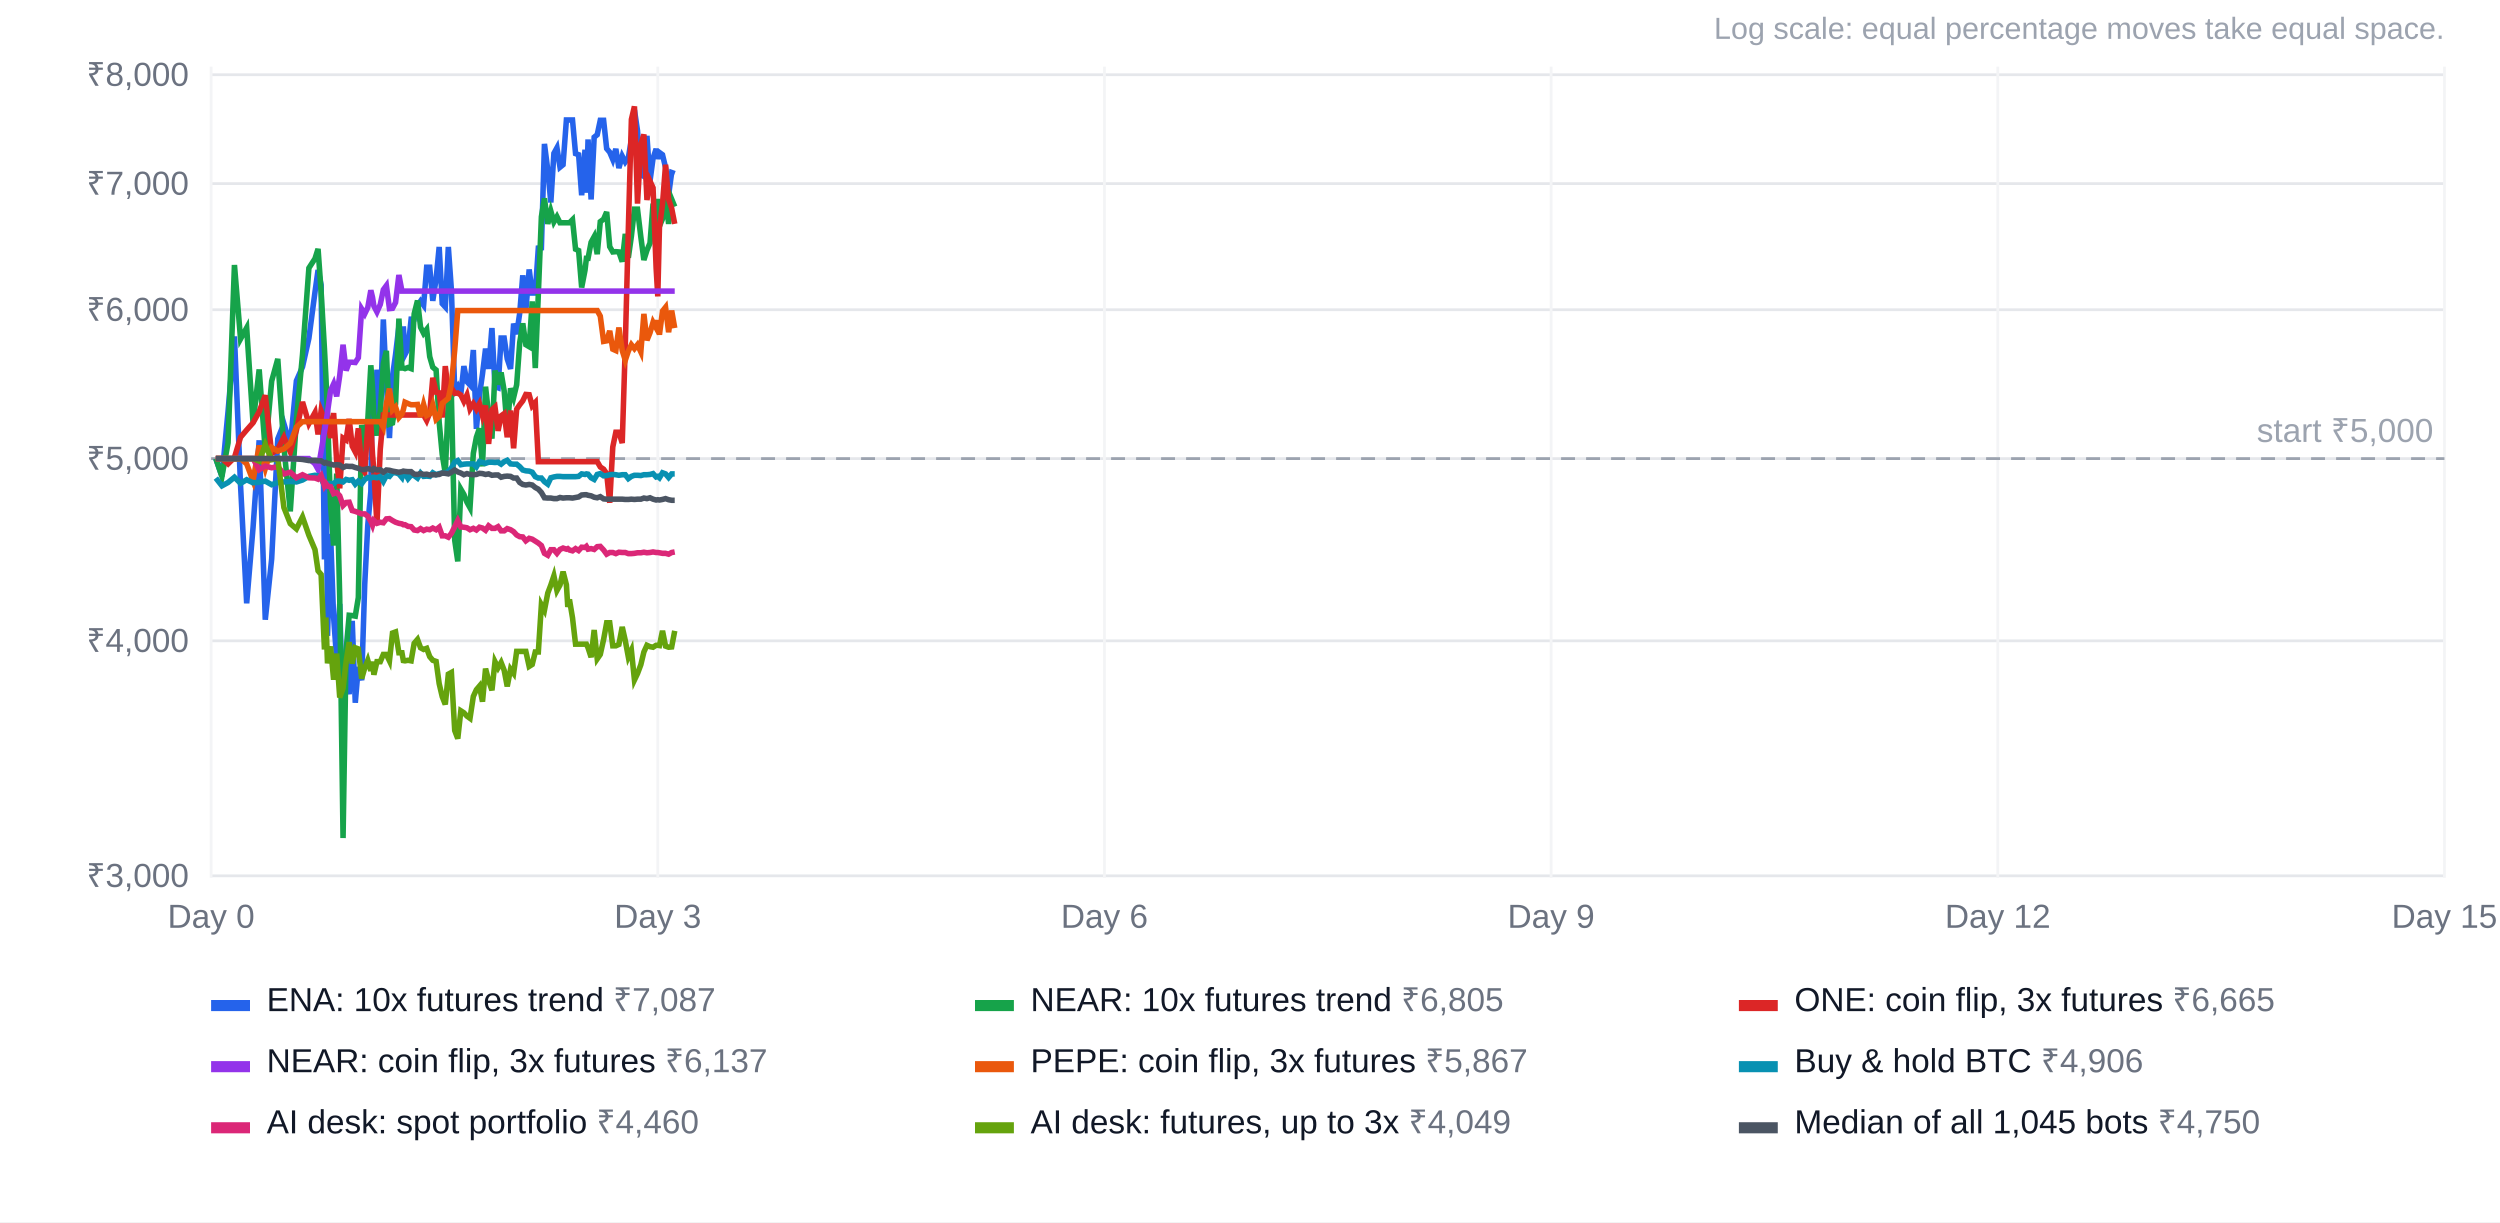
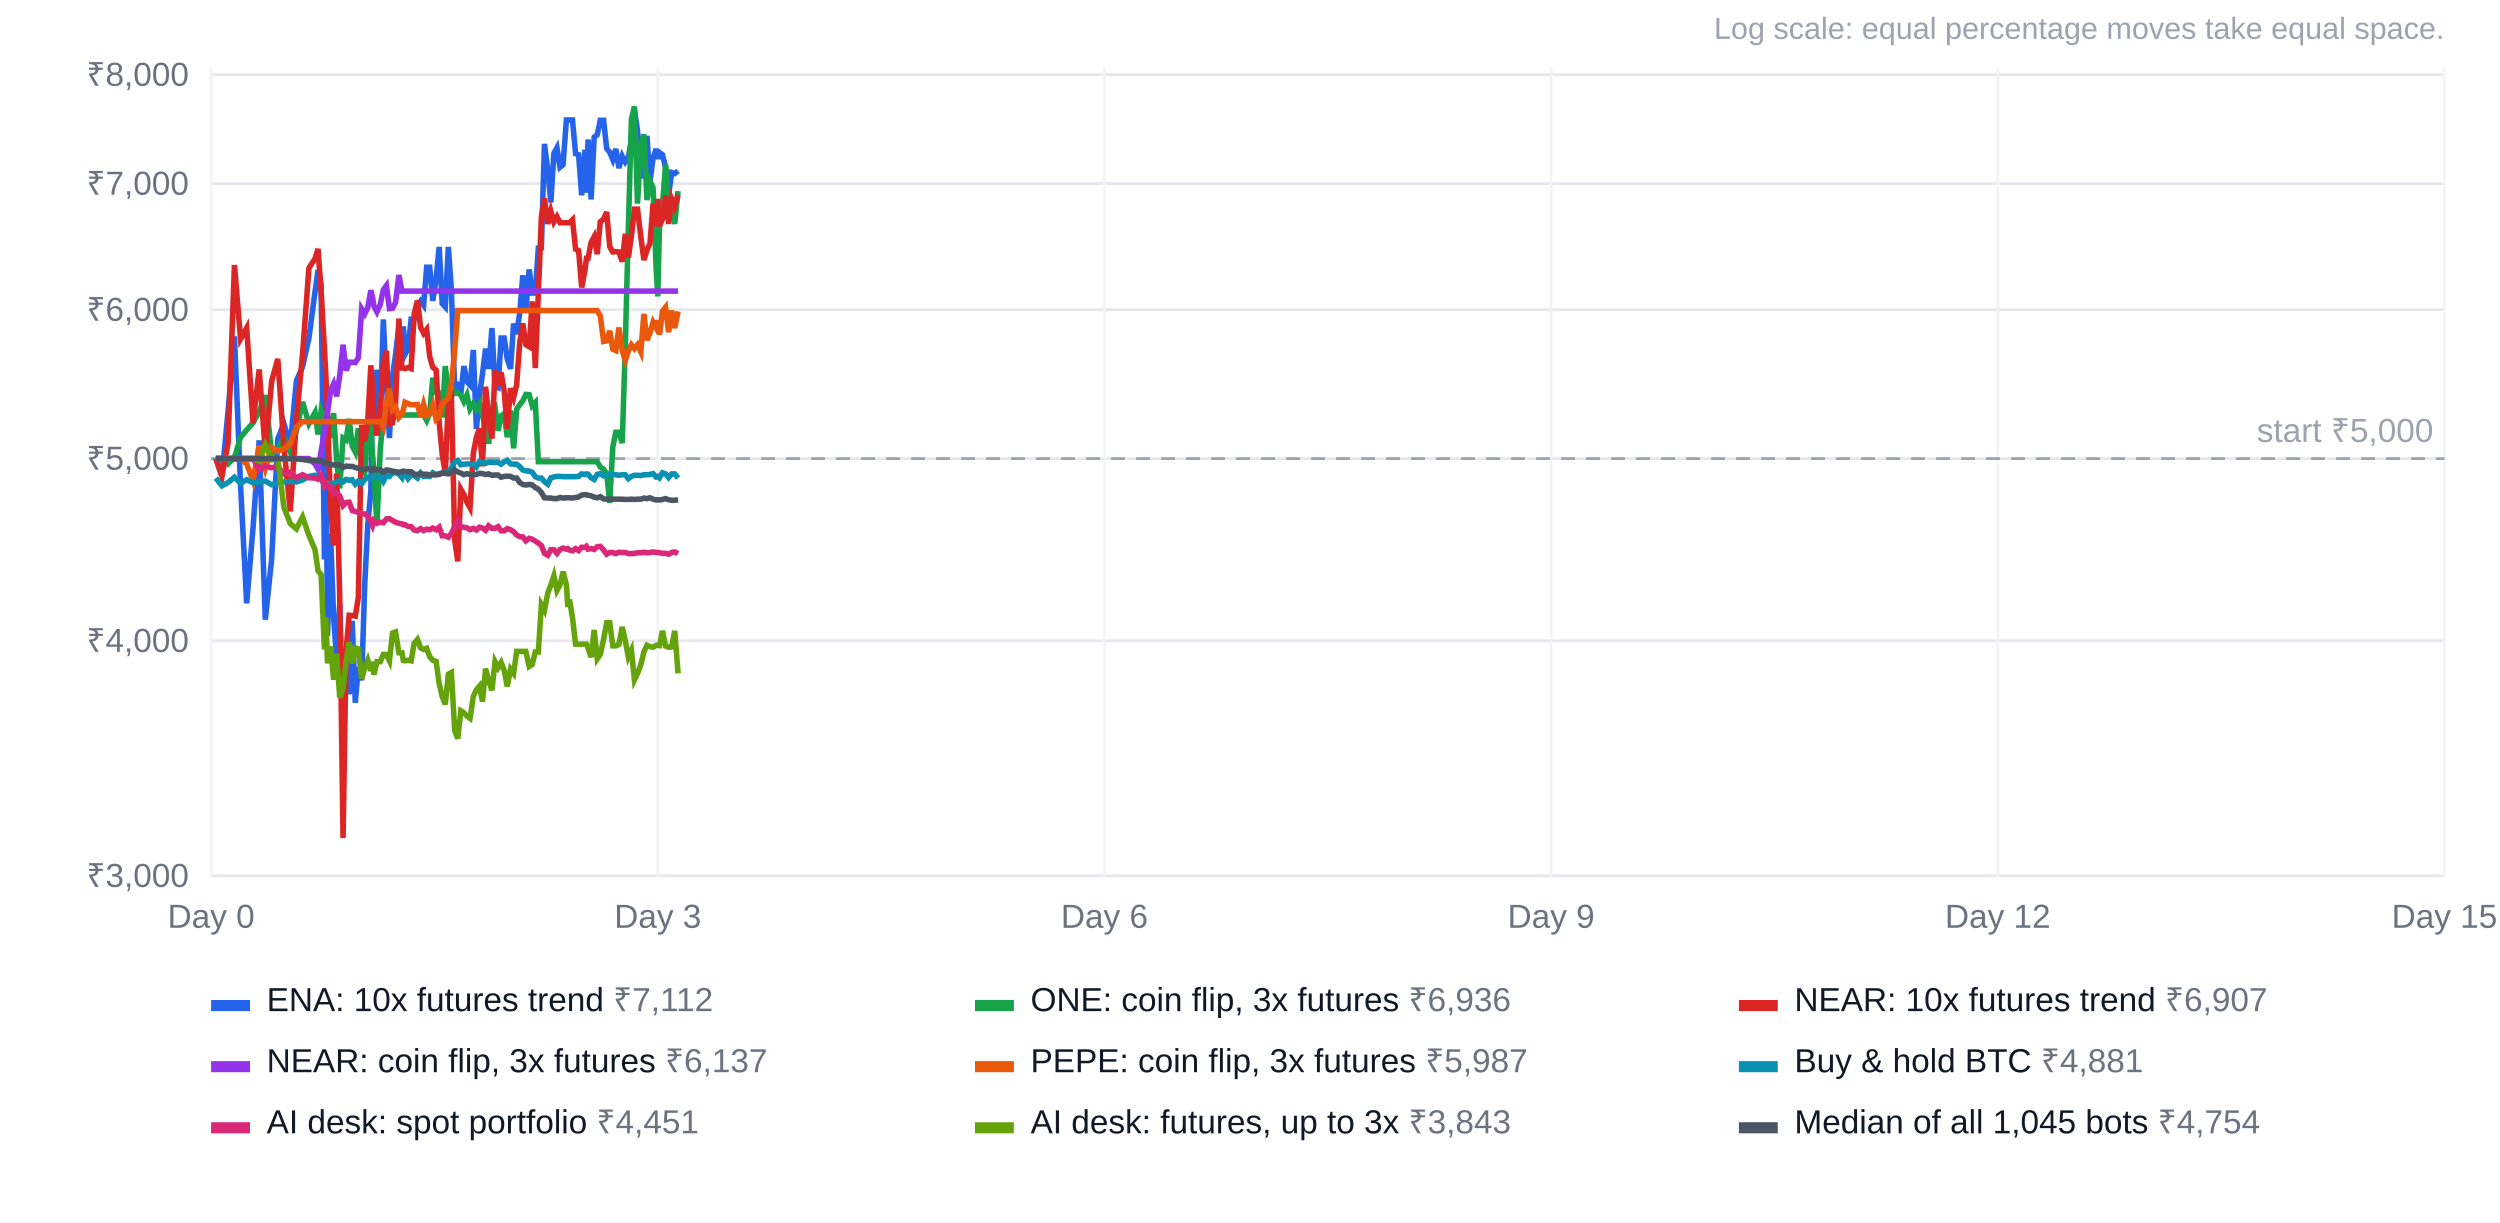
<svg xmlns="http://www.w3.org/2000/svg" width="900" height="440" viewBox="0 0 900 440" font-family="Arial, Helvetica, sans-serif" font-size="12">
  <rect width="100%" height="100%" fill="#ffffff" />
  <text x="880" y="14" text-anchor="end" fill="#9ca3af" font-size="11">Log scale: equal percentage moves take equal space.</text>
  <line x1="76" x2="880" y1="315.3" y2="315.3" stroke="#e5e7eb" />
  <text x="68" y="319.3" text-anchor="end" fill="#6b7280">₹3,000</text>
  <line x1="76" x2="880" y1="230.7" y2="230.7" stroke="#e5e7eb" />
  <text x="68" y="234.7" text-anchor="end" fill="#6b7280">₹4,000</text>
  <line x1="76" x2="880" y1="165.1" y2="165.1" stroke="#e5e7eb" />
  <text x="68" y="169.1" text-anchor="end" fill="#6b7280">₹5,000</text>
  <line x1="76" x2="880" y1="111.5" y2="111.5" stroke="#e5e7eb" />
  <text x="68" y="115.5" text-anchor="end" fill="#6b7280">₹6,000</text>
  <line x1="76" x2="880" y1="66.1" y2="66.1" stroke="#e5e7eb" />
  <text x="68" y="70.1" text-anchor="end" fill="#6b7280">₹7,000</text>
  <line x1="76" x2="880" y1="26.9" y2="26.9" stroke="#e5e7eb" />
  <text x="68" y="30.9" text-anchor="end" fill="#6b7280">₹8,000</text>
  <line x1="76.0" x2="76.0" y1="24" y2="316" stroke="#f3f4f6" />
  <text x="76.0" y="334" text-anchor="middle" fill="#6b7280">Day 0</text>
  <line x1="236.8" x2="236.8" y1="24" y2="316" stroke="#f3f4f6" />
  <text x="236.8" y="334" text-anchor="middle" fill="#6b7280">Day 3</text>
  <line x1="397.6" x2="397.6" y1="24" y2="316" stroke="#f3f4f6" />
  <text x="397.6" y="334" text-anchor="middle" fill="#6b7280">Day 6</text>
  <line x1="558.4" x2="558.4" y1="24" y2="316" stroke="#f3f4f6" />
  <text x="558.4" y="334" text-anchor="middle" fill="#6b7280">Day 9</text>
  <line x1="719.2" x2="719.2" y1="24" y2="316" stroke="#f3f4f6" />
  <text x="719.2" y="334" text-anchor="middle" fill="#6b7280">Day 12</text>
  <line x1="880.0" x2="880.0" y1="24" y2="316" stroke="#f3f4f6" />
  <text x="880.0" y="334" text-anchor="middle" fill="#6b7280">Day 15</text>
  <line x1="76" x2="880" y1="165.1" y2="165.1" stroke="#9ca3af" stroke-dasharray="5 4" />
  <text x="876" y="159.1" text-anchor="end" fill="#9ca3af">start ₹5,000</text>
-   <polyline points="77.7,165.1 79.9,171.5 82.1,148.1 84.4,121.1 86.6,174.8 88.8,217.2 91.1,189.9 93.3,158.5 95.5,223.1 97.8,201.2 100.0,158.0 102.2,152.5 104.5,160.2 106.7,137.1 108.9,132.1 111.2,121.8 113.4,105.1 114.5,97.2 115.6,102.6 116.8,201.4 117.3,152.0 117.9,228.9 119.0,192.2 120.1,222.2 121.2,237.3 122.3,217.4 123.5,262.4 124.6,244.4 125.7,249.9 126.8,223.5 127.9,253.0 129.0,240.1 130.2,244.9 131.3,210.4 132.4,189.0 133.5,176.9 134.1,137.4 134.6,156.8 135.7,133.1 136.9,149.0 138.0,115.0 139.1,138.4 140.2,157.7 141.3,135.4 142.4,127.6 143.6,117.5 144.7,127.1 145.2,117.5 145.8,127.6 146.9,125.5 148.0,114.9 149.1,114.9 150.3,110.0 151.4,108.4 152.5,109.9 153.6,96.2 154.7,96.2 155.8,108.3 157.0,100.4 158.1,88.9 159.2,109.3 160.3,110.5 161.4,88.9 162.5,104.3 163.7,140.8 164.8,139.1 165.9,141.8 167.0,131.8 168.1,137.4 169.2,138.6 170.4,126.0 171.5,154.4 172.6,142.4 173.7,134.6 174.8,125.5 175.9,132.8 177.1,118.1 178.2,139.2 179.3,139.6 180.4,121.7 181.5,121.7 182.6,129.2 183.8,132.8 184.9,116.5 186.0,120.3 187.1,112.7 188.2,99.1 189.3,111.9 190.5,97.0 191.6,105.5 192.7,105.5 193.8,89.3 194.9,89.2 196.0,51.8 197.2,61.2 198.3,72.9 199.4,55.2 200.5,53.2 201.6,60.2 202.7,59.3 203.9,43.2 204.4,43.2 205.0,43.2 206.1,43.2 207.2,55.3 208.3,55.7 209.4,70.3 210.6,53.9 211.1,69.4 211.7,50.2 212.8,71.8 213.9,49.4 215.0,48.5 216.1,43.3 217.3,43.3 218.4,53.5 219.5,54.8 220.6,57.4 221.7,53.6 222.8,60.5 224.0,56.2 225.1,58.3 226.2,56.8 227.3,50.2 228.4,39.6 229.5,47.0 230.7,63.0 231.8,63.5 232.9,48.9 234.0,65.2 235.1,57.0 236.2,53.6 236.8,57.2 237.4,54.9 238.5,55.7 239.6,60.3 240.7,70.2 241.8,62.1 242.9,62.5" fill="none" stroke="#2563eb" stroke-width="2" />
+   <polyline points="77.7,165.1 79.9,171.5 82.1,148.1 84.4,121.1 86.6,174.8 88.8,217.2 91.1,189.9 93.3,158.5 95.5,223.1 97.8,201.2 100.0,158.0 102.2,152.5 104.5,160.2 106.7,137.1 108.9,132.1 111.2,121.8 113.4,105.1 114.5,97.2 115.6,102.6 116.8,201.4 117.3,152.0 117.9,228.9 119.0,192.2 120.1,222.2 121.2,237.3 122.3,217.4 123.5,262.4 124.6,244.4 125.7,249.9 126.8,223.5 127.9,253.0 129.0,240.1 130.2,244.9 131.3,210.4 132.4,189.0 133.5,176.9 134.1,137.4 134.6,156.8 135.7,133.1 136.9,149.0 138.0,115.0 139.1,138.4 140.2,157.7 141.3,135.4 142.4,127.6 143.6,117.5 144.7,127.1 145.2,117.5 145.8,127.6 146.9,125.5 148.0,114.9 149.1,114.9 150.3,110.0 151.4,108.4 152.5,109.9 153.6,96.2 154.7,96.2 155.8,108.3 157.0,100.4 158.1,88.9 159.2,109.3 160.3,110.5 161.4,88.9 162.5,104.3 163.7,140.8 164.8,139.1 165.9,141.8 167.0,131.8 168.1,137.4 169.2,138.6 170.4,126.0 171.5,154.4 172.6,142.4 173.7,134.6 174.8,125.5 175.9,132.8 177.1,118.1 178.2,139.2 179.3,139.6 180.4,121.7 181.5,121.7 182.6,129.2 183.8,132.8 184.9,116.5 186.0,120.3 187.1,112.7 188.2,99.1 189.3,111.9 190.5,97.0 191.6,105.5 192.7,105.5 193.8,89.3 194.9,89.2 196.0,51.8 197.2,61.2 198.3,72.9 199.4,55.2 200.5,53.2 201.6,60.2 202.7,59.3 203.9,43.2 204.4,43.2 205.0,43.2 206.1,43.2 207.2,55.3 208.3,55.7 209.4,70.3 210.6,53.9 211.1,69.4 211.7,50.2 212.8,71.8 213.9,49.4 215.0,48.5 216.1,43.3 217.3,43.3 218.4,53.5 219.5,54.8 220.6,57.4 221.7,53.6 222.8,60.5 224.0,56.2 225.1,58.3 226.2,56.8 227.3,50.2 228.4,39.6 229.5,47.0 230.7,63.0 231.8,63.5 232.9,48.9 234.0,65.2 235.1,57.0 236.2,53.6 236.8,57.2 237.4,54.9 238.5,55.7 239.6,60.3 240.7,70.2 241.8,62.1 242.9,62.5 244.1,61.5" fill="none" stroke="#2563eb" stroke-width="2" />
  <rect x="76" y="360" width="14" height="4" fill="#2563eb" />
-   <text x="96" y="364" fill="#111827">ENA: 10x futures trend <tspan fill="#6b7280">₹7,087</tspan>
+   <text x="96" y="364" fill="#111827">ENA: 10x futures trend <tspan fill="#6b7280">₹7,112</tspan>
  </text>
-   <polyline points="77.7,165.1 79.9,171.5 82.1,159.4 84.4,95.4 86.6,122.0 88.8,118.0 91.1,152.3 93.3,133.0 95.5,162.4 97.8,137.2 100.0,129.2 102.2,160.9 104.5,184.1 106.7,151.3 108.9,127.7 111.2,96.5 113.4,93.1 114.5,89.6 115.6,104.9 116.8,125.6 117.3,135.1 117.9,149.0 119.0,181.9 120.1,196.4 121.2,170.5 122.3,215.1 123.5,301.7 124.6,234.1 125.7,221.5 126.8,221.6 127.9,221.8 129.0,215.1 130.2,153.0 131.3,158.9 132.4,151.3 133.5,131.5 134.1,139.5 134.6,149.7 135.7,156.8 136.9,147.7 138.0,130.9 139.1,126.3 140.2,152.7 141.3,152.3 142.4,145.4 143.6,114.7 144.7,132.5 145.2,132.5 145.8,132.7 146.9,132.3 148.0,132.7 149.1,113.0 150.3,108.2 151.4,117.8 152.5,120.0 153.6,118.6 154.7,128.4 155.8,132.2 157.0,133.2 158.1,152.0 159.2,163.6 160.3,170.4 161.4,144.0 162.5,142.7 163.7,194.5 164.8,202.1 165.9,176.1 167.0,178.0 168.1,180.8 169.2,182.8 170.4,163.2 171.5,157.4 172.6,154.2 173.7,167.9 174.8,139.2 175.9,149.4 177.1,157.9 178.2,133.4 179.3,138.4 180.4,134.1 181.5,140.7 182.6,154.4 183.8,139.8 184.9,143.1 186.0,138.5 187.1,123.3 188.2,116.4 189.3,124.1 190.5,124.8 191.6,108.5 192.7,132.5 193.8,105.9 194.9,78.0 196.0,71.4 197.2,80.6 198.3,76.0 199.4,79.9 200.5,78.0 201.6,80.2 202.7,80.2 203.9,80.2 204.4,80.2 205.0,80.2 206.1,79.1 207.2,89.7 208.3,90.2 209.4,103.5 210.6,97.3 211.1,93.0 211.7,93.0 212.8,87.2 213.9,85.2 215.0,91.5 216.1,79.8 217.3,78.9 218.4,76.3 219.5,88.8 220.6,90.7 221.7,90.6 222.8,90.7 224.0,94.2 225.1,84.2 226.2,92.8 227.3,85.0 228.4,75.3 229.5,75.3 230.7,85.3 231.8,93.6 232.9,90.1 234.0,87.5 235.1,73.3 236.2,81.5 236.8,71.6 237.4,81.4 238.5,78.8 239.6,70.4 240.7,80.6 241.8,71.7 242.9,74.4" fill="none" stroke="#16a34a" stroke-width="2" />
+   <polyline points="77.7,165.1 79.9,165.1 82.1,167.0 84.4,164.7 86.6,157.4 88.8,154.8 91.1,152.2 93.3,148.2 95.5,142.3 97.8,163.3 100.0,161.7 102.2,157.4 104.5,162.7 106.7,154.9 108.9,144.7 111.2,152.5 113.4,148.5 114.5,156.4 115.6,147.9 116.8,150.9 117.3,150.3 117.9,149.9 119.0,157.7 120.1,148.7 121.2,166.0 122.3,175.8 123.5,157.7 124.6,158.4 125.7,150.8 126.8,160.6 127.9,162.7 129.0,154.2 130.2,168.3 131.3,170.0 132.4,153.1 133.5,153.0 134.1,163.5 134.6,169.6 135.7,188.9 136.9,161.7 138.0,149.4 139.1,149.4 140.2,149.4 141.3,149.4 142.4,149.4 143.6,149.4 144.7,149.4 145.2,149.4 145.8,149.4 146.9,149.4 148.0,149.4 149.1,149.4 150.3,149.4 151.4,149.4 152.5,149.4 153.6,151.4 154.7,148.7 155.8,136.0 157.0,141.2 158.1,141.4 159.2,150.3 160.3,131.8 161.4,140.9 162.5,139.6 163.7,141.6 164.8,141.5 165.9,142.2 167.0,144.5 168.1,142.2 169.2,147.2 170.4,145.3 171.5,147.3 172.6,145.3 173.7,149.7 174.8,146.0 175.9,159.8 177.1,147.5 178.2,146.5 179.3,155.1 180.4,149.7 181.5,148.9 182.6,157.4 183.8,147.8 184.9,161.4 186.0,147.3 187.1,145.7 188.2,144.3 189.3,142.0 190.5,142.1 191.6,146.1 192.7,144.9 193.8,166.2 194.9,166.2 196.0,166.2 197.2,166.2 198.3,166.2 199.4,166.2 200.5,166.2 201.6,166.2 202.7,166.2 203.9,166.2 204.4,166.2 205.0,166.2 206.1,166.2 207.2,166.2 208.3,166.2 209.4,166.2 210.6,166.2 211.1,166.2 211.7,166.2 212.8,166.2 213.9,166.2 215.0,166.2 216.1,168.1 217.3,168.9 218.4,170.5 219.5,181.0 220.6,160.9 221.7,155.6 222.8,155.6 224.0,159.5 225.1,124.5 226.2,82.4 227.3,43.0 228.4,38.3 229.5,73.3 230.7,52.0 231.8,48.4 232.9,72.0 234.0,65.2 235.1,67.6 236.2,96.4 236.8,106.7 237.4,81.9 238.5,73.5 239.6,59.3 240.7,71.8 241.8,75.0 242.9,80.6 244.1,68.8" fill="none" stroke="#16a34a" stroke-width="2" />
  <rect x="351" y="360" width="14" height="4" fill="#16a34a" />
-   <text x="371" y="364" fill="#111827">NEAR: 10x futures trend <tspan fill="#6b7280">₹6,805</tspan>
+   <text x="371" y="364" fill="#111827">ONE: coin flip, 3x futures <tspan fill="#6b7280">₹6,936</tspan>
  </text>
-   <polyline points="77.7,165.1 79.9,165.1 82.1,167.0 84.4,164.7 86.6,157.4 88.8,154.8 91.1,152.2 93.3,148.2 95.5,142.3 97.8,163.3 100.0,161.7 102.2,157.4 104.5,162.7 106.7,154.9 108.9,144.7 111.2,152.5 113.4,148.5 114.5,156.4 115.6,147.9 116.8,150.9 117.3,150.3 117.9,149.9 119.0,157.7 120.1,148.7 121.2,166.0 122.3,175.8 123.5,157.7 124.6,158.4 125.7,150.8 126.8,160.6 127.9,162.7 129.0,154.2 130.2,168.3 131.3,170.0 132.4,153.1 133.5,153.0 134.1,163.5 134.6,169.6 135.7,188.9 136.9,161.7 138.0,149.4 139.1,149.4 140.2,149.4 141.3,149.4 142.4,149.4 143.6,149.4 144.7,149.4 145.2,149.4 145.8,149.4 146.9,149.4 148.0,149.4 149.1,149.4 150.3,149.4 151.4,149.4 152.5,149.4 153.6,151.4 154.7,148.7 155.8,136.0 157.0,141.2 158.1,141.4 159.2,150.3 160.3,131.8 161.4,140.9 162.5,139.6 163.7,141.6 164.8,141.5 165.9,142.2 167.0,144.5 168.1,142.2 169.2,147.2 170.4,145.3 171.5,147.3 172.6,145.3 173.7,149.7 174.8,146.0 175.9,159.8 177.1,147.5 178.2,146.5 179.3,155.1 180.4,149.7 181.5,148.9 182.6,157.4 183.8,147.8 184.9,161.4 186.0,147.3 187.1,145.7 188.2,144.3 189.3,142.0 190.5,142.1 191.6,146.1 192.7,144.9 193.8,166.2 194.9,166.2 196.0,166.2 197.2,166.2 198.3,166.2 199.4,166.2 200.5,166.2 201.6,166.2 202.7,166.2 203.9,166.2 204.4,166.2 205.0,166.2 206.1,166.2 207.2,166.2 208.3,166.2 209.4,166.2 210.6,166.2 211.1,166.2 211.7,166.2 212.8,166.2 213.9,166.2 215.0,166.2 216.1,168.1 217.3,168.9 218.4,170.5 219.5,181.0 220.6,160.9 221.7,155.6 222.8,155.6 224.0,159.5 225.1,124.5 226.2,82.4 227.3,43.0 228.4,38.3 229.5,73.3 230.7,52.0 231.8,48.4 232.9,72.0 234.0,65.2 235.1,67.6 236.2,96.4 236.8,106.7 237.4,81.9 238.5,73.5 239.6,59.3 240.7,71.8 241.8,75.0 242.9,80.6" fill="none" stroke="#dc2626" stroke-width="2" />
+   <polyline points="77.7,165.1 79.9,171.5 82.1,159.4 84.4,95.4 86.6,122.0 88.8,118.0 91.1,152.3 93.3,133.0 95.5,162.4 97.8,137.2 100.0,129.2 102.2,160.9 104.5,184.1 106.7,151.3 108.9,127.7 111.2,96.5 113.4,93.1 114.5,89.6 115.6,104.9 116.8,125.6 117.3,135.1 117.9,149.0 119.0,181.9 120.1,196.4 121.2,170.5 122.3,215.1 123.5,301.7 124.6,234.1 125.7,221.5 126.8,221.6 127.9,221.8 129.0,215.1 130.2,153.0 131.3,158.9 132.4,151.3 133.5,131.5 134.1,139.5 134.6,149.7 135.7,156.8 136.9,147.7 138.0,130.9 139.1,126.3 140.2,152.7 141.3,152.3 142.4,145.4 143.6,114.7 144.7,132.5 145.2,132.5 145.8,132.7 146.9,132.3 148.0,132.7 149.1,113.0 150.3,108.2 151.4,117.8 152.5,120.0 153.6,118.6 154.7,128.4 155.8,132.2 157.0,133.2 158.1,152.0 159.2,163.6 160.3,170.4 161.4,144.0 162.5,142.7 163.7,194.5 164.8,202.1 165.9,176.1 167.0,178.0 168.1,180.8 169.2,182.8 170.4,163.2 171.5,157.4 172.6,154.2 173.7,167.9 174.8,139.2 175.9,149.4 177.1,157.9 178.2,133.4 179.3,138.4 180.4,134.1 181.5,140.7 182.6,154.4 183.8,139.8 184.9,143.1 186.0,138.5 187.1,123.3 188.2,116.4 189.3,124.1 190.5,124.8 191.6,108.5 192.7,132.5 193.8,105.9 194.9,78.0 196.0,71.4 197.2,80.6 198.3,76.0 199.4,79.9 200.5,78.0 201.6,80.2 202.7,80.2 203.9,80.2 204.4,80.2 205.0,80.2 206.1,79.1 207.2,89.7 208.3,90.2 209.4,103.5 210.6,97.3 211.1,93.0 211.7,93.0 212.8,87.2 213.9,85.2 215.0,91.5 216.1,79.8 217.3,78.9 218.4,76.3 219.5,88.8 220.6,90.7 221.7,90.6 222.8,90.7 224.0,94.2 225.1,84.2 226.2,92.8 227.3,85.0 228.4,75.3 229.5,75.3 230.7,85.3 231.8,93.6 232.9,90.1 234.0,87.5 235.1,73.3 236.2,81.5 236.8,71.6 237.4,81.4 238.5,78.8 239.6,70.4 240.7,80.6 241.8,71.7 242.9,74.4 244.1,70.1" fill="none" stroke="#dc2626" stroke-width="2" />
  <rect x="626" y="360" width="14" height="4" fill="#dc2626" />
-   <text x="646" y="364" fill="#111827">ONE: coin flip, 3x futures <tspan fill="#6b7280">₹6,665</tspan>
+   <text x="646" y="364" fill="#111827">NEAR: 10x futures trend <tspan fill="#6b7280">₹6,907</tspan>
  </text>
-   <polyline points="77.7,165.1 79.9,165.1 82.1,165.1 84.4,165.1 86.6,165.1 88.8,165.1 91.1,165.1 93.3,165.1 95.5,165.1 97.8,165.1 100.0,165.1 102.2,165.1 104.5,165.1 106.7,165.1 108.9,165.1 111.2,165.1 113.4,167.0 114.5,169.0 115.6,162.5 116.8,155.5 117.3,152.5 117.9,148.4 119.0,140.6 120.1,138.2 121.2,142.7 122.3,135.2 123.5,124.1 124.6,133.4 125.7,130.4 126.8,130.4 127.9,130.5 129.0,128.8 130.2,111.2 131.3,113.0 132.4,110.7 133.5,104.5 134.1,107.0 134.6,110.2 135.7,112.3 136.9,109.6 138.0,104.3 139.1,102.8 140.2,111.1 141.3,111.0 142.4,108.9 143.6,99.0 144.7,104.8 145.2,104.8 145.8,104.8 146.9,104.8 148.0,104.8 149.1,104.8 150.3,104.8 151.4,104.8 152.5,104.8 153.6,104.8 154.7,104.8 155.8,104.8 157.0,104.8 158.1,104.8 159.2,104.8 160.3,104.8 161.4,104.8 162.5,104.8 163.7,104.8 164.8,104.8 165.9,104.8 167.0,104.8 168.1,104.8 169.2,104.8 170.4,104.8 171.5,104.8 172.6,104.8 173.7,104.8 174.8,104.8 175.9,104.8 177.1,104.8 178.2,104.8 179.3,104.8 180.4,104.8 181.5,104.8 182.6,104.8 183.8,104.8 184.9,104.8 186.0,104.8 187.1,104.8 188.2,104.8 189.3,104.8 190.5,104.8 191.6,104.8 192.7,104.8 193.8,104.8 194.9,104.8 196.0,104.8 197.2,104.8 198.3,104.8 199.4,104.8 200.5,104.8 201.6,104.8 202.7,104.8 203.9,104.8 204.4,104.8 205.0,104.8 206.1,104.8 207.2,104.8 208.3,104.8 209.4,104.8 210.6,104.8 211.1,104.8 211.7,104.8 212.8,104.8 213.9,104.8 215.0,104.8 216.1,104.8 217.3,104.8 218.4,104.8 219.5,104.8 220.6,104.8 221.7,104.8 222.8,104.8 224.0,104.8 225.1,104.8 226.2,104.8 227.3,104.8 228.4,104.8 229.5,104.8 230.7,104.8 231.8,104.8 232.9,104.8 234.0,104.8 235.1,104.8 236.2,104.8 236.8,104.8 237.4,104.8 238.5,104.8 239.6,104.8 240.7,104.8 241.8,104.8 242.9,104.8" fill="none" stroke="#9333ea" stroke-width="2" />
+   <polyline points="77.7,165.1 79.9,165.1 82.1,165.1 84.4,165.1 86.6,165.1 88.8,165.1 91.1,165.1 93.3,165.1 95.5,165.1 97.8,165.1 100.0,165.1 102.2,165.1 104.5,165.1 106.7,165.1 108.9,165.1 111.2,165.1 113.4,167.0 114.5,169.0 115.6,162.5 116.8,155.5 117.3,152.5 117.9,148.4 119.0,140.6 120.1,138.2 121.2,142.7 122.3,135.2 123.5,124.1 124.6,133.4 125.7,130.4 126.8,130.4 127.9,130.5 129.0,128.8 130.2,111.2 131.3,113.0 132.4,110.7 133.5,104.5 134.1,107.0 134.6,110.2 135.7,112.3 136.9,109.6 138.0,104.3 139.1,102.8 140.2,111.1 141.3,111.0 142.4,108.9 143.6,99.0 144.7,104.8 145.2,104.8 145.8,104.8 146.9,104.8 148.0,104.8 149.1,104.8 150.3,104.8 151.4,104.8 152.5,104.8 153.6,104.8 154.7,104.8 155.8,104.8 157.0,104.8 158.1,104.8 159.2,104.8 160.3,104.8 161.4,104.8 162.5,104.8 163.7,104.8 164.8,104.8 165.9,104.8 167.0,104.8 168.1,104.8 169.2,104.8 170.4,104.8 171.5,104.8 172.6,104.8 173.7,104.8 174.8,104.8 175.9,104.8 177.1,104.8 178.2,104.8 179.3,104.8 180.4,104.8 181.5,104.8 182.6,104.8 183.8,104.8 184.9,104.8 186.0,104.8 187.1,104.8 188.2,104.8 189.3,104.8 190.5,104.8 191.6,104.8 192.7,104.8 193.8,104.8 194.9,104.8 196.0,104.8 197.2,104.8 198.3,104.8 199.4,104.8 200.5,104.8 201.6,104.8 202.7,104.8 203.9,104.8 204.4,104.8 205.0,104.8 206.1,104.8 207.2,104.8 208.3,104.8 209.4,104.8 210.6,104.8 211.1,104.8 211.7,104.8 212.8,104.8 213.9,104.8 215.0,104.8 216.1,104.8 217.3,104.8 218.4,104.8 219.5,104.8 220.6,104.8 221.7,104.8 222.8,104.8 224.0,104.8 225.1,104.8 226.2,104.8 227.3,104.8 228.4,104.8 229.5,104.8 230.7,104.8 231.8,104.8 232.9,104.8 234.0,104.8 235.1,104.8 236.2,104.8 236.8,104.8 237.4,104.8 238.5,104.8 239.6,104.8 240.7,104.8 241.8,104.8 242.9,104.8 244.1,104.8" fill="none" stroke="#9333ea" stroke-width="2" />
  <rect x="76" y="382" width="14" height="4" fill="#9333ea" />
  <text x="96" y="386" fill="#111827">NEAR: coin flip, 3x futures <tspan fill="#6b7280">₹6,137</tspan>
  </text>
-   <polyline points="77.7,165.1 79.9,165.1 82.1,165.1 84.4,165.1 86.6,165.1 88.8,167.0 91.1,173.1 93.3,160.4 95.5,168.7 97.8,161.1 100.0,162.4 102.2,161.6 104.5,159.6 106.7,153.8 108.9,151.8 111.2,151.8 113.4,151.8 114.5,151.8 115.6,151.8 116.8,151.8 117.3,151.8 117.9,151.8 119.0,151.8 120.1,151.8 121.2,151.8 122.3,151.8 123.5,151.8 124.6,151.8 125.7,151.8 126.8,151.8 127.9,151.8 129.0,151.8 130.2,151.8 131.3,151.8 132.4,151.8 133.5,151.8 134.1,151.8 134.6,151.8 135.7,151.8 136.9,151.8 138.0,153.8 139.1,145.2 140.2,139.9 141.3,147.6 142.4,146.5 143.6,150.3 144.7,149.0 145.2,147.5 145.8,144.8 146.9,145.3 148.0,145.7 149.1,145.7 150.3,145.6 151.4,150.0 152.5,145.6 153.6,149.6 154.7,149.0 155.8,145.8 157.0,151.0 158.1,150.0 159.2,145.2 160.3,144.3 161.4,143.4 162.5,138.2 163.7,126.0 164.8,111.8 165.9,111.8 167.0,111.8 168.1,111.8 169.2,111.8 170.4,111.8 171.5,111.8 172.6,111.8 173.7,111.8 174.8,111.8 175.9,111.8 177.1,111.8 178.2,111.8 179.3,111.8 180.4,111.8 181.5,111.8 182.6,111.8 183.8,111.8 184.9,111.8 186.0,111.8 187.1,111.8 188.2,111.8 189.3,111.8 190.5,111.8 191.6,111.8 192.7,111.8 193.8,111.8 194.9,111.8 196.0,111.8 197.2,111.8 198.3,111.8 199.4,111.8 200.5,111.8 201.6,111.8 202.7,111.8 203.9,111.8 204.4,111.8 205.0,111.8 206.1,111.8 207.2,111.8 208.3,111.8 209.4,111.8 210.6,111.8 211.1,111.8 211.7,111.8 212.8,111.8 213.9,111.8 215.0,111.8 216.1,113.8 217.3,122.9 218.4,122.7 219.5,119.1 220.6,125.7 221.7,126.2 222.8,117.9 224.0,126.2 225.1,129.7 226.2,126.4 227.3,124.1 228.4,125.5 229.5,124.1 230.7,126.7 231.8,113.0 232.9,122.5 234.0,119.8 235.1,116.0 236.2,118.0 236.8,115.3 237.4,120.5 238.5,112.0 239.6,110.6 240.7,119.6 241.8,111.8 242.9,118.1" fill="none" stroke="#ea580c" stroke-width="2" />
+   <polyline points="77.7,165.1 79.9,165.1 82.1,165.1 84.4,165.1 86.6,165.1 88.8,167.0 91.1,173.1 93.3,160.4 95.5,168.7 97.8,161.1 100.0,162.4 102.2,161.6 104.5,159.6 106.7,153.8 108.9,151.8 111.2,151.8 113.4,151.8 114.5,151.8 115.6,151.8 116.8,151.8 117.3,151.8 117.9,151.8 119.0,151.8 120.1,151.8 121.2,151.8 122.3,151.8 123.5,151.8 124.6,151.8 125.7,151.8 126.8,151.8 127.9,151.8 129.0,151.8 130.2,151.8 131.3,151.8 132.4,151.8 133.5,151.8 134.1,151.8 134.6,151.8 135.7,151.8 136.9,151.8 138.0,153.8 139.1,145.2 140.2,139.9 141.3,147.6 142.4,146.5 143.6,150.3 144.7,149.0 145.2,147.5 145.8,144.8 146.9,145.3 148.0,145.7 149.1,145.7 150.3,145.6 151.4,150.0 152.5,145.6 153.6,149.6 154.7,149.0 155.8,145.8 157.0,151.0 158.1,150.0 159.2,145.2 160.3,144.3 161.4,143.4 162.5,138.2 163.7,126.0 164.8,111.8 165.9,111.8 167.0,111.8 168.1,111.8 169.2,111.8 170.4,111.8 171.5,111.8 172.6,111.8 173.7,111.8 174.8,111.8 175.9,111.8 177.1,111.8 178.2,111.8 179.3,111.8 180.4,111.8 181.5,111.8 182.6,111.8 183.8,111.8 184.9,111.8 186.0,111.8 187.1,111.8 188.2,111.8 189.3,111.8 190.5,111.8 191.6,111.8 192.7,111.8 193.8,111.8 194.9,111.8 196.0,111.8 197.2,111.8 198.3,111.8 199.4,111.8 200.5,111.8 201.6,111.8 202.7,111.8 203.9,111.8 204.4,111.8 205.0,111.8 206.1,111.8 207.2,111.8 208.3,111.8 209.4,111.8 210.6,111.8 211.1,111.8 211.7,111.8 212.8,111.8 213.9,111.8 215.0,111.8 216.1,113.8 217.3,122.9 218.4,122.7 219.5,119.1 220.6,125.7 221.7,126.2 222.8,117.9 224.0,126.2 225.1,129.7 226.2,126.4 227.3,124.1 228.4,125.5 229.5,124.1 230.7,126.7 231.8,113.0 232.9,122.5 234.0,119.8 235.1,116.0 236.2,118.0 236.8,115.3 237.4,120.5 238.5,112.0 239.6,110.6 240.7,119.6 241.8,111.8 242.9,118.1 244.1,112.1" fill="none" stroke="#ea580c" stroke-width="2" />
  <rect x="351" y="382" width="14" height="4" fill="#ea580c" />
-   <text x="371" y="386" fill="#111827">PEPE: coin flip, 3x futures <tspan fill="#6b7280">₹5,867</tspan>
+   <text x="371" y="386" fill="#111827">PEPE: coin flip, 3x futures <tspan fill="#6b7280">₹5,987</tspan>
  </text>
-   <polyline points="77.7,172.1 79.9,174.9 82.1,173.7 84.4,171.8 86.6,174.0 88.8,172.7 91.1,173.8 93.3,173.6 95.5,173.2 97.8,174.5 100.0,173.7 102.2,173.5 104.5,173.3 106.7,173.5 108.9,172.8 111.2,171.5 113.4,171.1 114.5,171.3 115.6,172.0 116.8,174.9 117.3,174.0 117.9,174.1 119.0,174.1 120.1,174.1 121.2,173.2 122.3,173.2 123.5,173.5 124.6,172.6 125.7,172.9 126.8,172.7 127.9,174.3 129.0,173.2 130.2,174.1 131.3,172.6 132.4,171.9 133.5,172.1 134.1,171.8 134.6,171.8 135.7,172.0 136.9,171.5 138.0,173.3 139.1,171.2 140.2,171.5 141.3,170.2 142.4,170.2 143.6,170.6 144.7,171.9 145.2,170.2 145.8,170.4 146.9,172.3 148.0,171.0 149.1,171.2 150.3,172.1 151.4,170.3 152.5,171.5 153.6,171.4 154.7,171.5 155.8,170.2 157.0,170.9 158.1,170.5 159.2,170.3 160.3,170.3 161.4,169.7 162.5,168.5 163.7,166.3 164.8,165.8 165.9,167.3 167.0,167.1 168.1,167.0 169.2,167.0 170.4,167.0 171.5,168.1 172.6,166.2 173.7,166.5 174.8,166.8 175.9,166.4 177.1,166.4 178.2,166.5 179.3,166.4 180.4,167.1 181.5,166.2 182.6,165.7 183.8,167.0 184.9,167.1 186.0,167.1 187.1,168.0 188.2,169.2 189.3,169.5 190.5,169.6 191.6,170.0 192.7,171.6 193.8,172.1 194.9,172.1 196.0,173.4 197.2,174.3 198.3,172.0 199.4,171.7 200.5,171.5 201.6,171.5 202.7,171.6 203.9,171.6 204.4,171.6 205.0,171.6 206.1,171.6 207.2,171.6 208.3,171.5 209.4,170.6 210.6,170.8 211.1,170.6 211.7,170.7 212.8,172.0 213.9,172.6 215.0,170.8 216.1,170.5 217.3,171.3 218.4,171.2 219.5,170.9 220.6,170.8 221.7,170.9 222.8,171.1 224.0,170.9 225.1,170.9 226.2,172.3 227.3,171.5 228.4,171.1 229.5,171.1 230.7,171.2 231.8,170.9 232.9,170.9 234.0,170.8 235.1,170.5 236.2,171.7 236.8,171.5 237.4,172.0 238.5,170.2 239.6,170.6 240.7,171.9 241.8,170.6 242.9,170.6" fill="none" stroke="#0891b2" stroke-width="2" />
+   <polyline points="77.7,172.1 79.9,174.9 82.1,173.7 84.4,171.8 86.6,174.0 88.8,172.7 91.1,173.8 93.3,173.6 95.5,173.2 97.8,174.5 100.0,173.7 102.2,173.5 104.5,173.3 106.7,173.5 108.9,172.8 111.2,171.5 113.4,171.1 114.5,171.3 115.6,172.0 116.8,174.9 117.3,174.0 117.9,174.1 119.0,174.1 120.1,174.1 121.2,173.2 122.3,173.2 123.5,173.5 124.6,172.6 125.7,172.9 126.8,172.7 127.9,174.3 129.0,173.2 130.2,174.1 131.3,172.6 132.4,171.9 133.5,172.1 134.1,171.8 134.6,171.8 135.7,172.0 136.9,171.5 138.0,173.3 139.1,171.2 140.2,171.5 141.3,170.2 142.4,170.2 143.6,170.6 144.7,171.9 145.2,170.2 145.8,170.4 146.9,172.3 148.0,171.0 149.1,171.2 150.3,172.1 151.4,170.3 152.5,171.5 153.6,171.4 154.7,171.5 155.8,170.2 157.0,170.9 158.1,170.5 159.2,170.3 160.3,170.3 161.4,169.7 162.5,168.5 163.7,166.3 164.8,165.8 165.9,167.3 167.0,167.1 168.1,167.0 169.2,167.0 170.4,167.0 171.5,168.1 172.6,166.2 173.7,166.5 174.8,166.8 175.9,166.4 177.1,166.4 178.2,166.5 179.3,166.4 180.4,167.1 181.5,166.2 182.6,165.7 183.8,167.0 184.9,167.1 186.0,167.1 187.1,168.0 188.2,169.2 189.3,169.5 190.5,169.6 191.6,170.0 192.7,171.6 193.8,172.1 194.9,172.1 196.0,173.4 197.2,174.3 198.3,172.0 199.4,171.7 200.5,171.5 201.6,171.5 202.7,171.6 203.9,171.6 204.4,171.6 205.0,171.6 206.1,171.6 207.2,171.6 208.3,171.5 209.4,170.6 210.6,170.8 211.1,170.6 211.7,170.7 212.8,172.0 213.9,172.6 215.0,170.8 216.1,170.5 217.3,171.3 218.4,171.2 219.5,170.9 220.6,170.8 221.7,170.9 222.8,171.1 224.0,170.9 225.1,170.9 226.2,172.3 227.3,171.5 228.4,171.1 229.5,171.1 230.7,171.2 231.8,170.9 232.9,170.9 234.0,170.8 235.1,170.5 236.2,171.7 236.8,171.5 237.4,172.0 238.5,170.2 239.6,170.6 240.7,171.9 241.8,170.6 242.9,170.6 244.1,172.1" fill="none" stroke="#0891b2" stroke-width="2" />
  <rect x="626" y="382" width="14" height="4" fill="#0891b2" />
-   <text x="646" y="386" fill="#111827">Buy &amp; hold BTC <tspan fill="#6b7280">₹4,906</tspan>
+   <text x="646" y="386" fill="#111827">Buy &amp; hold BTC <tspan fill="#6b7280">₹4,881</tspan>
  </text>
-   <polyline points="77.7,165.1 79.9,165.1 82.1,165.1 84.4,165.1 86.6,165.1 88.8,165.1 91.1,165.1 93.3,169.1 95.5,167.8 97.8,168.4 100.0,168.0 102.2,170.6 104.5,170.0 106.7,172.0 108.9,170.9 111.2,172.0 113.4,172.1 114.5,172.5 115.6,171.2 116.8,174.9 117.3,174.1 117.9,175.0 119.0,175.2 120.1,177.7 121.2,177.3 122.3,178.5 123.5,182.0 124.6,180.9 125.7,180.8 126.8,183.8 127.9,184.1 129.0,184.5 130.2,185.0 131.3,185.0 132.4,185.8 133.5,187.7 134.1,189.1 134.6,187.4 135.7,188.4 136.9,188.0 138.0,188.2 139.1,186.8 140.2,186.7 141.3,187.4 142.4,188.0 143.6,188.4 144.7,188.6 145.2,188.9 145.8,188.9 146.9,189.5 148.0,189.6 149.1,190.8 150.3,191.0 151.4,190.3 152.5,191.0 153.6,190.5 154.7,190.7 155.8,190.1 157.0,190.7 158.1,189.8 159.2,192.9 160.3,192.9 161.4,193.4 162.5,192.0 163.7,189.6 164.8,187.4 165.9,189.7 167.0,189.8 168.1,190.0 169.2,190.7 170.4,190.2 171.5,190.8 172.6,189.8 173.7,190.1 174.8,190.9 175.9,189.3 177.1,190.2 178.2,190.2 179.3,189.6 180.4,191.1 181.5,191.1 182.6,190.3 183.8,190.7 184.9,191.4 186.0,192.6 187.1,193.2 188.2,193.3 189.3,194.7 190.5,193.8 191.6,194.1 192.7,194.8 193.8,195.5 194.9,196.4 196.0,199.2 197.2,199.9 198.3,197.9 199.4,197.9 200.5,199.2 201.6,197.8 202.7,197.3 203.9,197.7 204.4,197.5 205.0,198.0 206.1,198.3 207.2,197.5 208.3,198.2 209.4,197.0 210.6,197.1 211.1,196.7 211.7,197.7 212.8,197.5 213.9,197.8 215.0,196.8 216.1,196.7 217.3,198.0 218.4,199.5 219.5,198.9 220.6,198.9 221.7,199.3 222.8,198.8 224.0,198.9 225.1,198.9 226.2,199.3 227.3,199.3 228.4,199.2 229.5,199.0 230.7,199.0 231.8,198.8 232.9,199.0 234.0,198.9 235.1,198.7 236.2,198.9 236.8,198.9 237.4,199.0 238.5,199.2 239.6,199.2 240.7,199.5 241.8,198.9 242.9,198.7" fill="none" stroke="#db2777" stroke-width="2" />
+   <polyline points="77.7,165.1 79.9,165.1 82.1,165.1 84.4,165.1 86.6,165.1 88.8,165.1 91.1,165.1 93.3,169.1 95.5,167.8 97.8,168.4 100.0,168.0 102.2,170.6 104.5,170.0 106.7,172.0 108.9,170.9 111.2,172.0 113.4,172.1 114.5,172.5 115.6,171.2 116.8,174.9 117.3,174.1 117.9,175.0 119.0,175.2 120.1,177.7 121.2,177.3 122.3,178.5 123.5,182.0 124.6,180.9 125.7,180.8 126.8,183.8 127.9,184.1 129.0,184.5 130.2,185.0 131.3,185.0 132.4,185.8 133.5,187.7 134.1,189.1 134.6,187.4 135.7,188.4 136.9,188.0 138.0,188.2 139.1,186.8 140.2,186.7 141.3,187.4 142.4,188.0 143.6,188.4 144.7,188.6 145.2,188.9 145.8,188.9 146.9,189.5 148.0,189.6 149.1,190.8 150.3,191.0 151.4,190.3 152.5,191.0 153.6,190.5 154.7,190.7 155.8,190.1 157.0,190.7 158.1,189.8 159.2,192.9 160.3,192.9 161.4,193.4 162.5,192.0 163.7,189.6 164.8,187.4 165.9,189.7 167.0,189.8 168.1,190.0 169.2,190.7 170.4,190.2 171.5,190.8 172.6,189.8 173.7,190.1 174.8,190.9 175.9,189.3 177.1,190.2 178.2,190.2 179.3,189.6 180.4,191.1 181.5,191.1 182.6,190.3 183.8,190.7 184.9,191.4 186.0,192.6 187.1,193.2 188.2,193.3 189.3,194.7 190.5,193.8 191.6,194.1 192.7,194.8 193.8,195.5 194.9,196.4 196.0,199.2 197.2,199.9 198.3,197.9 199.4,197.9 200.5,199.2 201.6,197.8 202.7,197.3 203.9,197.7 204.4,197.5 205.0,198.0 206.1,198.3 207.2,197.5 208.3,198.2 209.4,197.0 210.6,197.1 211.1,196.7 211.7,197.7 212.8,197.5 213.9,197.8 215.0,196.8 216.1,196.7 217.3,198.0 218.4,199.5 219.5,198.9 220.6,198.9 221.7,199.3 222.8,198.8 224.0,198.9 225.1,198.9 226.2,199.3 227.3,199.3 228.4,199.2 229.5,199.0 230.7,199.0 231.8,198.8 232.9,199.0 234.0,198.9 235.1,198.7 236.2,198.9 236.8,198.9 237.4,199.0 238.5,199.2 239.6,199.2 240.7,199.5 241.8,198.9 242.9,198.7 244.1,199.3" fill="none" stroke="#db2777" stroke-width="2" />
  <rect x="76" y="404" width="14" height="4" fill="#db2777" />
-   <text x="96" y="408" fill="#111827">AI desk: spot portfolio <tspan fill="#6b7280">₹4,460</tspan>
+   <text x="96" y="408" fill="#111827">AI desk: spot portfolio <tspan fill="#6b7280">₹4,451</tspan>
  </text>
-   <polyline points="77.7,165.1 79.9,165.1 82.1,165.1 84.4,165.1 86.6,165.1 88.8,165.1 91.1,165.1 93.3,166.0 95.5,160.1 97.8,165.5 100.0,165.1 102.2,182.7 104.5,188.5 106.7,190.4 108.9,186.1 111.2,192.7 113.4,197.9 114.5,205.5 115.6,206.8 116.8,233.8 117.3,222.3 117.9,238.8 119.0,232.7 120.1,244.7 121.2,235.3 122.3,251.1 123.5,247.8 124.6,238.2 125.7,231.2 126.8,238.9 127.9,233.2 129.0,233.6 130.2,244.3 131.3,240.5 132.4,237.7 133.5,241.5 134.1,238.2 134.6,242.9 135.7,238.2 136.9,238.2 138.0,235.6 139.1,235.6 140.2,237.9 141.3,227.9 142.4,227.5 143.6,235.0 144.7,235.0 145.2,237.8 145.8,237.9 146.9,237.7 148.0,237.9 149.1,231.6 150.3,230.2 151.4,233.2 152.5,233.8 153.6,233.4 154.7,236.4 155.8,237.7 157.0,238.1 158.1,246.1 159.2,250.8 160.3,253.6 161.4,242.7 162.5,242.1 163.7,263.0 164.8,265.9 165.9,255.9 167.0,256.6 168.1,257.8 169.2,258.6 170.4,250.7 171.5,248.3 172.6,247.0 173.7,252.6 174.8,240.7 175.9,245.0 177.1,248.5 178.2,238.2 179.3,240.4 180.4,238.5 181.5,241.3 182.6,247.1 183.8,240.9 184.9,242.4 186.0,234.5 187.1,234.5 188.2,234.5 189.3,234.5 190.5,239.9 191.6,239.2 192.7,234.7 193.8,234.7 194.9,217.7 196.0,219.7 197.2,213.5 198.3,210.6 199.4,207.3 200.5,212.6 201.6,210.6 202.7,205.8 203.9,210.5 204.4,218.5 205.0,215.8 206.1,222.4 207.2,231.9 208.3,231.9 209.4,231.9 210.6,231.9 211.1,231.9 211.7,233.2 212.8,236.6 213.9,226.8 215.0,237.2 216.1,235.6 217.3,230.2 218.4,224.2 219.5,224.2 220.6,232.5 221.7,232.5 222.8,232.0 224.0,225.7 225.1,230.6 226.2,236.5 227.3,234.1 228.4,244.8 229.5,242.5 230.7,239.3 231.8,234.7 232.9,232.3 234.0,232.8 235.1,233.0 236.2,232.3 236.8,232.3 237.4,232.4 238.5,227.1 239.6,232.6 240.7,233.0 241.8,232.9 242.9,227.1" fill="none" stroke="#65a30d" stroke-width="2" />
+   <polyline points="77.7,165.1 79.9,165.1 82.1,165.1 84.4,165.1 86.6,165.1 88.8,165.1 91.1,165.1 93.3,166.0 95.5,160.1 97.8,165.5 100.0,165.1 102.2,182.7 104.5,188.5 106.7,190.4 108.9,186.1 111.2,192.7 113.4,197.9 114.5,205.5 115.6,206.8 116.8,233.8 117.3,222.3 117.9,238.8 119.0,232.7 120.1,244.7 121.2,235.3 122.3,251.1 123.5,247.8 124.6,238.2 125.7,231.2 126.8,238.9 127.9,233.2 129.0,233.6 130.2,244.3 131.3,240.5 132.4,237.7 133.5,241.5 134.1,238.2 134.6,242.9 135.7,238.2 136.9,238.2 138.0,235.6 139.1,235.6 140.2,237.9 141.3,227.9 142.4,227.5 143.6,235.0 144.7,235.0 145.2,237.8 145.8,237.9 146.9,237.7 148.0,237.9 149.1,231.6 150.3,230.2 151.4,233.2 152.5,233.8 153.6,233.4 154.7,236.4 155.8,237.7 157.0,238.1 158.1,246.1 159.2,250.8 160.3,253.6 161.4,242.7 162.5,242.1 163.7,263.0 164.8,265.9 165.9,255.9 167.0,256.6 168.1,257.8 169.2,258.6 170.4,250.7 171.5,248.3 172.6,247.0 173.7,252.6 174.8,240.7 175.9,245.0 177.1,248.5 178.2,238.2 179.3,240.4 180.4,238.5 181.5,241.3 182.6,247.1 183.8,240.9 184.9,242.4 186.0,234.5 187.1,234.5 188.2,234.5 189.3,234.5 190.5,239.9 191.6,239.2 192.7,234.7 193.8,234.7 194.9,217.7 196.0,219.7 197.2,213.5 198.3,210.6 199.4,207.3 200.5,212.6 201.6,210.6 202.7,205.8 203.9,210.5 204.4,218.5 205.0,215.8 206.1,222.4 207.2,231.9 208.3,231.9 209.4,231.9 210.6,231.9 211.1,231.9 211.7,233.2 212.8,236.6 213.9,226.8 215.0,237.2 216.1,235.6 217.3,230.2 218.4,224.2 219.5,224.2 220.6,232.5 221.7,232.5 222.8,232.0 224.0,225.7 225.1,230.6 226.2,236.5 227.3,234.1 228.4,244.8 229.5,242.5 230.7,239.3 231.8,234.7 232.9,232.3 234.0,232.8 235.1,233.0 236.2,232.3 236.8,232.3 237.4,232.4 238.5,227.1 239.6,232.6 240.7,233.0 241.8,232.9 242.9,227.1 244.1,242.4" fill="none" stroke="#65a30d" stroke-width="2" />
  <rect x="351" y="404" width="14" height="4" fill="#65a30d" />
-   <text x="371" y="408" fill="#111827">AI desk: futures, up to 3x <tspan fill="#6b7280">₹4,049</tspan>
+   <text x="371" y="408" fill="#111827">AI desk: futures, up to 3x <tspan fill="#6b7280">₹3,843</tspan>
  </text>
-   <polyline points="77.7,165.1 79.9,165.1 82.1,165.1 84.4,165.1 86.6,165.1 88.8,165.1 91.1,165.1 93.3,165.1 95.5,165.1 97.8,165.1 100.0,165.1 102.2,165.1 104.5,165.1 106.7,165.2 108.9,165.4 111.2,165.8 113.4,165.8 114.5,165.9 115.6,165.9 116.8,166.7 117.3,166.5 117.9,166.8 119.0,167.1 120.1,167.4 121.2,167.3 122.3,167.4 123.5,168.3 124.6,167.8 125.7,167.9 126.8,167.9 127.9,168.3 129.0,168.6 130.2,169.1 131.3,169.0 132.4,168.7 133.5,169.0 134.1,169.3 134.6,168.7 135.7,169.2 136.9,169.1 138.0,170.0 139.1,169.2 140.2,169.3 141.3,169.6 142.4,169.8 143.6,170.0 144.7,169.8 145.2,169.6 145.8,169.7 146.9,169.8 148.0,169.8 149.1,170.7 150.3,170.8 151.4,170.5 152.5,170.8 153.6,170.7 154.7,171.0 155.8,170.9 157.0,170.9 158.1,170.8 159.2,170.3 160.3,170.4 161.4,170.6 162.5,170.0 163.7,169.2 164.8,169.9 165.9,170.3 167.0,170.9 168.1,170.5 169.2,170.8 170.4,170.9 171.5,170.8 172.6,170.4 173.7,170.5 174.8,170.8 175.9,170.6 177.1,171.1 178.2,171.0 179.3,171.0 180.4,171.8 181.5,171.5 182.6,171.4 183.8,171.5 184.9,172.1 186.0,172.1 187.1,173.7 188.2,174.4 189.3,174.6 190.5,174.4 191.6,174.6 192.7,175.5 193.8,176.1 194.9,177.3 196.0,179.2 197.2,179.3 198.3,179.3 199.4,179.5 200.5,179.5 201.6,179.1 202.7,179.3 203.9,179.2 204.4,179.2 205.0,179.2 206.1,179.3 207.2,179.1 208.3,178.9 209.4,178.2 210.6,178.1 211.1,178.1 211.7,178.3 212.8,178.5 213.9,179.0 215.0,179.2 216.1,178.8 217.3,179.6 218.4,179.7 219.5,179.7 220.6,179.7 221.7,179.7 222.8,179.7 224.0,179.7 225.1,179.8 226.2,179.8 227.3,179.7 228.4,179.8 229.5,179.7 230.7,179.7 231.8,179.3 232.9,179.5 234.0,179.2 235.1,179.7 236.2,180.0 236.8,179.9 237.4,180.0 238.5,179.8 239.6,179.5 240.7,179.9 241.8,180.1 242.9,180.1" fill="none" stroke="#4b5563" stroke-width="2" />
+   <polyline points="77.7,165.1 79.9,165.1 82.1,165.1 84.4,165.1 86.6,165.1 88.8,165.1 91.1,165.1 93.3,165.1 95.5,165.1 97.8,165.1 100.0,165.1 102.2,165.1 104.5,165.1 106.7,165.2 108.9,165.4 111.2,165.8 113.4,165.8 114.5,165.9 115.6,165.9 116.8,166.7 117.3,166.5 117.9,166.8 119.0,167.1 120.1,167.4 121.2,167.3 122.3,167.4 123.5,168.3 124.6,167.8 125.7,167.9 126.8,167.9 127.9,168.3 129.0,168.6 130.2,169.1 131.3,169.0 132.4,168.7 133.5,169.0 134.1,169.3 134.6,168.7 135.7,169.2 136.9,169.1 138.0,170.0 139.1,169.2 140.2,169.3 141.3,169.6 142.4,169.8 143.6,170.0 144.7,169.8 145.2,169.6 145.8,169.7 146.9,169.8 148.0,169.8 149.1,170.7 150.3,170.8 151.4,170.5 152.5,170.8 153.6,170.7 154.7,171.0 155.8,170.9 157.0,170.9 158.1,170.8 159.2,170.3 160.3,170.4 161.4,170.6 162.5,170.0 163.7,169.2 164.8,169.9 165.9,170.3 167.0,170.9 168.1,170.5 169.2,170.8 170.4,170.9 171.5,170.8 172.6,170.4 173.7,170.5 174.8,170.8 175.9,170.6 177.1,171.1 178.2,171.0 179.3,171.0 180.4,171.8 181.5,171.5 182.6,171.4 183.8,171.5 184.9,172.1 186.0,172.1 187.1,173.7 188.2,174.4 189.3,174.6 190.5,174.4 191.6,174.6 192.7,175.5 193.8,176.1 194.9,177.3 196.0,179.2 197.2,179.3 198.3,179.3 199.4,179.5 200.5,179.5 201.6,179.1 202.7,179.3 203.9,179.2 204.4,179.2 205.0,179.2 206.1,179.3 207.2,179.1 208.3,178.9 209.4,178.2 210.6,178.1 211.1,178.1 211.7,178.3 212.8,178.5 213.9,179.0 215.0,179.2 216.1,178.8 217.3,179.6 218.4,179.7 219.5,179.7 220.6,179.7 221.7,179.7 222.8,179.7 224.0,179.7 225.1,179.8 226.2,179.8 227.3,179.7 228.4,179.8 229.5,179.7 230.7,179.7 231.8,179.3 232.9,179.5 234.0,179.2 235.1,179.7 236.2,180.0 236.8,179.9 237.4,180.0 238.5,179.8 239.6,179.5 240.7,179.9 241.8,180.1 242.9,180.1 244.1,179.9" fill="none" stroke="#4b5563" stroke-width="2" />
  <rect x="626" y="404" width="14" height="4" fill="#4b5563" />
-   <text x="646" y="408" fill="#111827">Median of all 1,045 bots <tspan fill="#6b7280">₹4,750</tspan>
+   <text x="646" y="408" fill="#111827">Median of all 1,045 bots <tspan fill="#6b7280">₹4,754</tspan>
  </text>
</svg>
